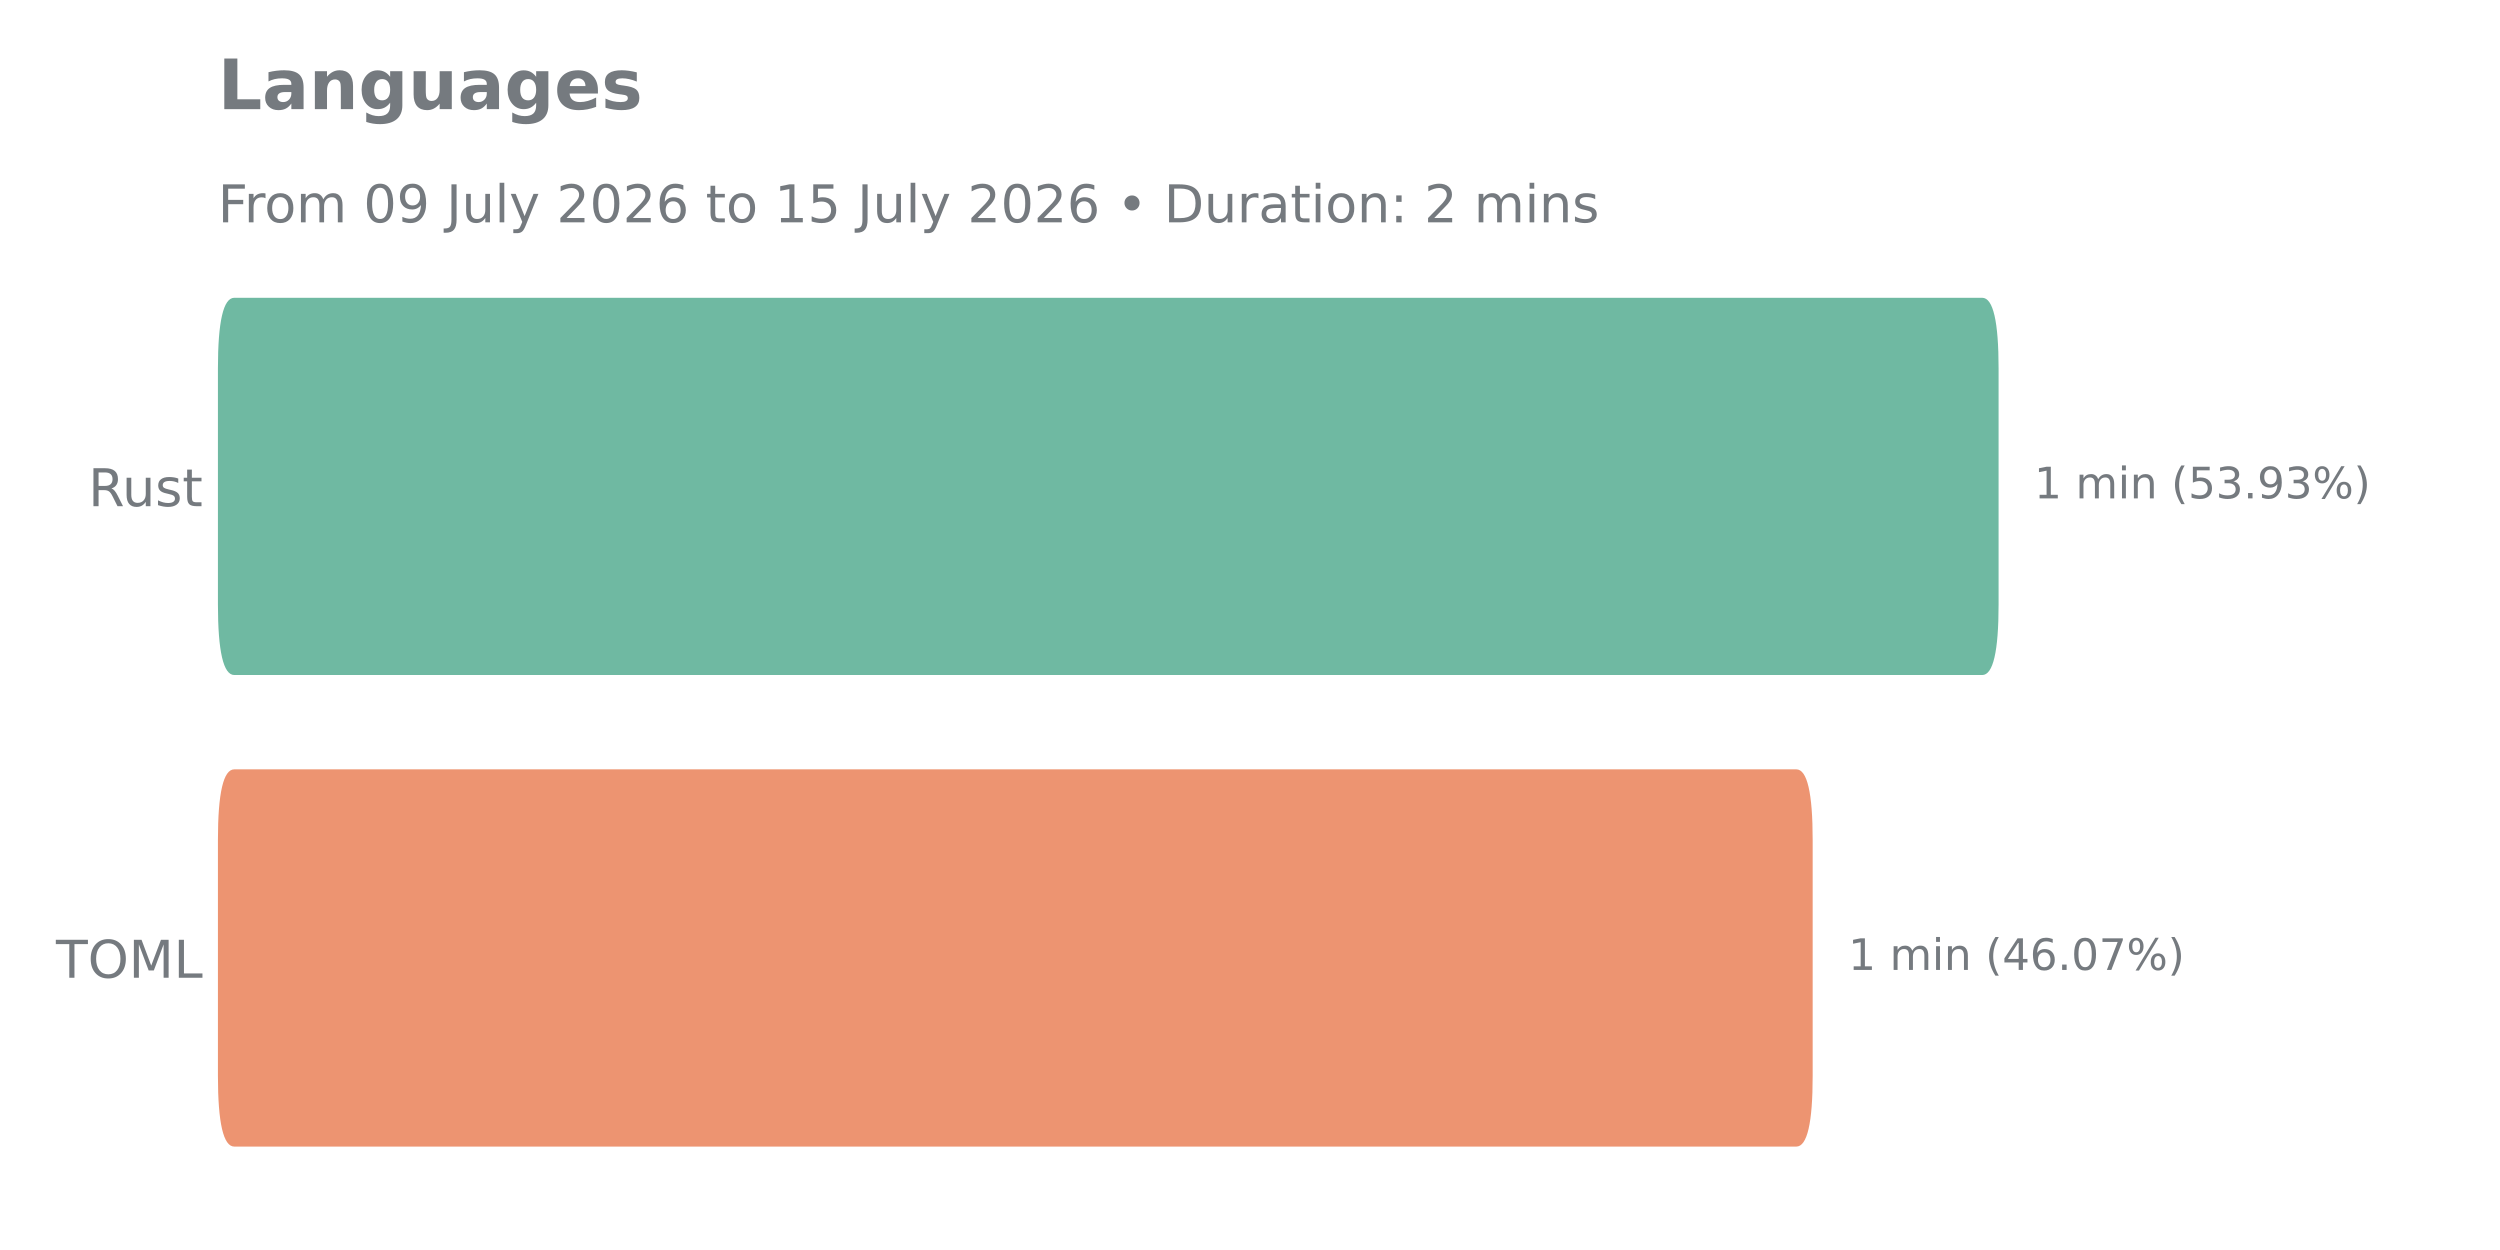
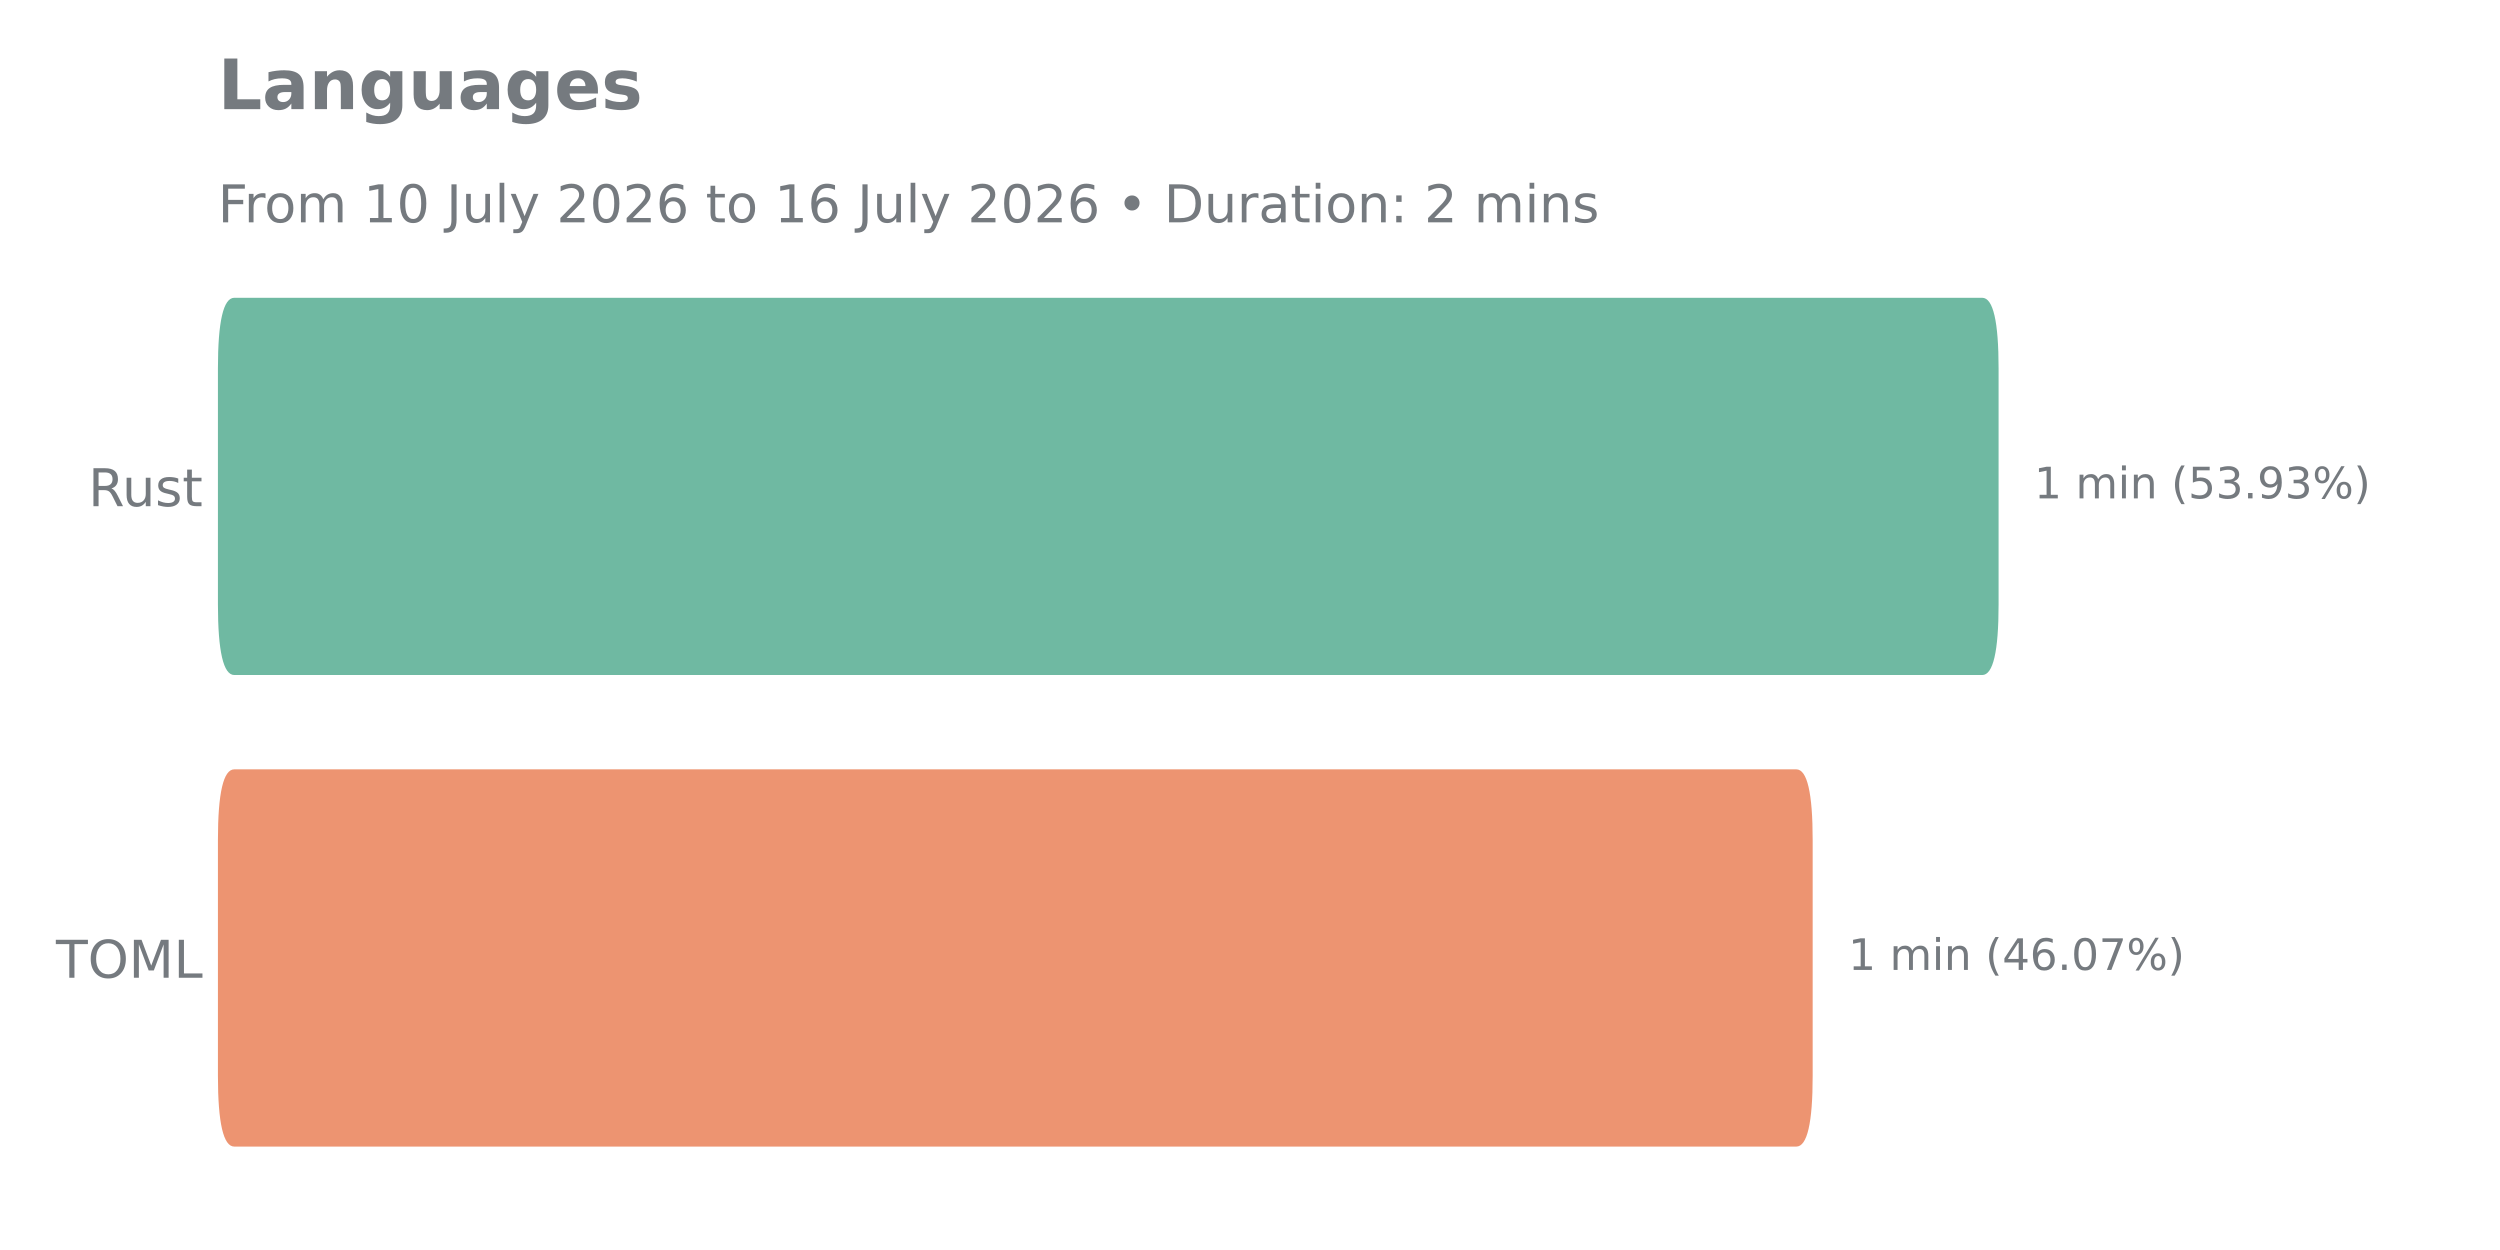
<svg xmlns="http://www.w3.org/2000/svg" xmlns:xlink="http://www.w3.org/1999/xlink" width="576pt" height="288pt" viewBox="0 0 576 288" version="1.1">
  <defs>
    <style type="text/css">*{stroke-linejoin: round; stroke-linecap: butt}</style>
  </defs>
  <g id="figure_1">
    <g id="patch_1">
      <path d="M 0 288  L 576 288  L 576 0  L 0 0  L 0 288  z " style="fill: none" />
    </g>
    <g id="axes_1">
      <g id="patch_2">
        <path d="M 50.21 275.04  L 563.04 275.04  L 563.04 57.744  L 50.21 57.744  L 50.21 275.04  z " style="fill: none" />
      </g>
      <g id="matplotlib.axis_1" />
      <g id="matplotlib.axis_2">
        <g id="ytick_1">
          <g id="text_1">
            <g style="fill: #757a7f" transform="translate(20.35125 116.6271) scale(0.12 -0.12)">
              <defs>
                <path id="DejaVuSans-52" d="M 2841 2188  Q 3044 2119 3236 1894  Q 3428 1669 3622 1275  L 4263 0  L 3584 0  L 2988 1197  Q 2756 1666 2539 1819  Q 2322 1972 1947 1972  L 1259 1972  L 1259 0  L 628 0  L 628 4666  L 2053 4666  Q 2853 4666 3247 4331  Q 3641 3997 3641 3322  Q 3641 2881 3436 2590  Q 3231 2300 2841 2188  z M 1259 4147  L 1259 2491  L 2053 2491  Q 2509 2491 2742 2702  Q 2975 2913 2975 3322  Q 2975 3731 2742 3939  Q 2509 4147 2053 4147  L 1259 4147  z " transform="scale(0.015625)" />
                <path id="DejaVuSans-75" d="M 544 1381  L 544 3500  L 1119 3500  L 1119 1403  Q 1119 906 1312 657  Q 1506 409 1894 409  Q 2359 409 2629 706  Q 2900 1003 2900 1516  L 2900 3500  L 3475 3500  L 3475 0  L 2900 0  L 2900 538  Q 2691 219 2414 64  Q 2138 -91 1772 -91  Q 1169 -91 856 284  Q 544 659 544 1381  z M 1991 3584  L 1991 3584  z " transform="scale(0.015625)" />
                <path id="DejaVuSans-73" d="M 2834 3397  L 2834 2853  Q 2591 2978 2328 3040  Q 2066 3103 1784 3103  Q 1356 3103 1142 2972  Q 928 2841 928 2578  Q 928 2378 1081 2264  Q 1234 2150 1697 2047  L 1894 2003  Q 2506 1872 2764 1633  Q 3022 1394 3022 966  Q 3022 478 2636 193  Q 2250 -91 1575 -91  Q 1294 -91 989 -36  Q 684 19 347 128  L 347 722  Q 666 556 975 473  Q 1284 391 1588 391  Q 1994 391 2212 530  Q 2431 669 2431 922  Q 2431 1156 2273 1281  Q 2116 1406 1581 1522  L 1381 1569  Q 847 1681 609 1914  Q 372 2147 372 2553  Q 372 3047 722 3315  Q 1072 3584 1716 3584  Q 2034 3584 2315 3537  Q 2597 3491 2834 3397  z " transform="scale(0.015625)" />
                <path id="DejaVuSans-74" d="M 1172 4494  L 1172 3500  L 2356 3500  L 2356 3053  L 1172 3053  L 1172 1153  Q 1172 725 1289 603  Q 1406 481 1766 481  L 2356 481  L 2356 0  L 1766 0  Q 1100 0 847 248  Q 594 497 594 1153  L 594 3053  L 172 3053  L 172 3500  L 594 3500  L 594 4494  L 1172 4494  z " transform="scale(0.015625)" />
              </defs>
              <use xlink:href="#DejaVuSans-52" />
              <use xlink:href="#DejaVuSans-75" transform="translate(64.98242 0)" />
              <use xlink:href="#DejaVuSans-73" transform="translate(128.3613 0)" />
              <use xlink:href="#DejaVuSans-74" transform="translate(180.4609 0)" />
            </g>
          </g>
        </g>
        <g id="ytick_2">
          <g id="text_2">
            <g style="fill: #757a7f" transform="translate(12.89438 225.2751) scale(0.12 -0.12)">
              <defs>
                <path id="DejaVuSans-54" d="M -19 4666  L 3928 4666  L 3928 4134  L 2272 4134  L 2272 0  L 1638 0  L 1638 4134  L -19 4134  L -19 4666  z " transform="scale(0.015625)" />
                <path id="DejaVuSans-4f" d="M 2522 4238  Q 1834 4238 1429 3725  Q 1025 3213 1025 2328  Q 1025 1447 1429 934  Q 1834 422 2522 422  Q 3209 422 3611 934  Q 4013 1447 4013 2328  Q 4013 3213 3611 3725  Q 3209 4238 2522 4238  z M 2522 4750  Q 3503 4750 4090 4092  Q 4678 3434 4678 2328  Q 4678 1225 4090 567  Q 3503 -91 2522 -91  Q 1538 -91 948 565  Q 359 1222 359 2328  Q 359 3434 948 4092  Q 1538 4750 2522 4750  z " transform="scale(0.015625)" />
                <path id="DejaVuSans-4d" d="M 628 4666  L 1569 4666  L 2759 1491  L 3956 4666  L 4897 4666  L 4897 0  L 4281 0  L 4281 4097  L 3078 897  L 2444 897  L 1241 4097  L 1241 0  L 628 0  L 628 4666  z " transform="scale(0.015625)" />
                <path id="DejaVuSans-4c" d="M 628 4666  L 1259 4666  L 1259 531  L 3531 531  L 3531 0  L 628 0  L 628 4666  z " transform="scale(0.015625)" />
              </defs>
              <use xlink:href="#DejaVuSans-54" />
              <use xlink:href="#DejaVuSans-4f" transform="translate(61.08398 0)" />
              <use xlink:href="#DejaVuSans-4d" transform="translate(139.7949 0)" />
              <use xlink:href="#DejaVuSans-4c" transform="translate(226.0742 0)" />
            </g>
          </g>
        </g>
      </g>
      <g id="patch_3">
-         <path d="M 53.985 177.257  L 413.866 177.257  Q 417.64 177.257 417.64 193.554  L 417.64 247.878  Q 417.64 264.175 413.866 264.175  L 53.985 264.175  Q 50.21 264.175 50.21 247.878  L 50.21 193.554  Q 50.21 177.257 53.985 177.257  z " clip-path="url(#p1f2123d241)" style="fill: #ed9471" />
+         <path d="M 53.985 177.257  L 413.866 177.257  Q 417.64 177.257 417.64 193.554  L 417.64 247.878  Q 417.64 264.175 413.866 264.175  L 53.985 264.175  Q 50.21 264.175 50.21 247.878  L 50.21 193.554  Q 50.21 177.257 53.985 177.257  z " clip-path="url(#pb34f66b0ca)" style="fill: #ed9471" />
      </g>
      <g id="patch_4">
-         <path d="M 53.985 68.609  L 456.699 68.609  Q 460.474 68.609 460.474 84.906  L 460.474 139.23  Q 460.474 155.527 456.699 155.527  L 53.985 155.527  Q 50.21 155.527 50.21 139.23  L 50.21 84.906  Q 50.21 68.609 53.985 68.609  z " clip-path="url(#p1f2123d241)" style="fill: #6fb9a2" />
+         <path d="M 53.985 68.609  L 456.699 68.609  Q 460.474 68.609 460.474 84.906  L 460.474 139.23  Q 460.474 155.527 456.699 155.527  L 53.985 155.527  Q 50.21 155.527 50.21 139.23  L 50.21 84.906  Q 50.21 68.609 53.985 68.609  z " clip-path="url(#pb34f66b0ca)" style="fill: #6fb9a2" />
      </g>
      <g id="line2d_1">
-         <path clip-path="url(#p1f2123d241)" style="fill: none; stroke: #424242; stroke-width: 2.25; stroke-linecap: round" />
+         <path clip-path="url(#pb34f66b0ca)" style="fill: none; stroke: #424242; stroke-width: 2.25; stroke-linecap: round" />
      </g>
      <g id="line2d_2">
-         <path clip-path="url(#p1f2123d241)" style="fill: none; stroke: #424242; stroke-width: 2.25; stroke-linecap: round" />
+         <path clip-path="url(#pb34f66b0ca)" style="fill: none; stroke: #424242; stroke-width: 2.25; stroke-linecap: round" />
      </g>
      <g id="text_3">
        <g style="fill: #757a7f" transform="translate(468.6793 114.8274) scale(0.1 -0.1)">
          <defs>
            <path id="DejaVuSans-31" d="M 794 531  L 1825 531  L 1825 4091  L 703 3866  L 703 4441  L 1819 4666  L 2450 4666  L 2450 531  L 3481 531  L 3481 0  L 794 0  L 794 531  z " transform="scale(0.015625)" />
            <path id="DejaVuSans-20" transform="scale(0.015625)" />
            <path id="DejaVuSans-6d" d="M 3328 2828  Q 3544 3216 3844 3400  Q 4144 3584 4550 3584  Q 5097 3584 5394 3201  Q 5691 2819 5691 2113  L 5691 0  L 5113 0  L 5113 2094  Q 5113 2597 4934 2840  Q 4756 3084 4391 3084  Q 3944 3084 3684 2787  Q 3425 2491 3425 1978  L 3425 0  L 2847 0  L 2847 2094  Q 2847 2600 2669 2842  Q 2491 3084 2119 3084  Q 1678 3084 1418 2786  Q 1159 2488 1159 1978  L 1159 0  L 581 0  L 581 3500  L 1159 3500  L 1159 2956  Q 1356 3278 1631 3431  Q 1906 3584 2284 3584  Q 2666 3584 2933 3390  Q 3200 3197 3328 2828  z " transform="scale(0.015625)" />
            <path id="DejaVuSans-69" d="M 603 3500  L 1178 3500  L 1178 0  L 603 0  L 603 3500  z M 603 4863  L 1178 4863  L 1178 4134  L 603 4134  L 603 4863  z " transform="scale(0.015625)" />
            <path id="DejaVuSans-6e" d="M 3513 2113  L 3513 0  L 2938 0  L 2938 2094  Q 2938 2591 2744 2837  Q 2550 3084 2163 3084  Q 1697 3084 1428 2787  Q 1159 2491 1159 1978  L 1159 0  L 581 0  L 581 3500  L 1159 3500  L 1159 2956  Q 1366 3272 1645 3428  Q 1925 3584 2291 3584  Q 2894 3584 3203 3211  Q 3513 2838 3513 2113  z " transform="scale(0.015625)" />
            <path id="DejaVuSans-28" d="M 1984 4856  Q 1566 4138 1362 3434  Q 1159 2731 1159 2009  Q 1159 1288 1364 580  Q 1569 -128 1984 -844  L 1484 -844  Q 1016 -109 783 600  Q 550 1309 550 2009  Q 550 2706 781 3412  Q 1013 4119 1484 4856  L 1984 4856  z " transform="scale(0.015625)" />
            <path id="DejaVuSans-35" d="M 691 4666  L 3169 4666  L 3169 4134  L 1269 4134  L 1269 2991  Q 1406 3038 1543 3061  Q 1681 3084 1819 3084  Q 2600 3084 3056 2656  Q 3513 2228 3513 1497  Q 3513 744 3044 326  Q 2575 -91 1722 -91  Q 1428 -91 1123 -41  Q 819 9 494 109  L 494 744  Q 775 591 1075 516  Q 1375 441 1709 441  Q 2250 441 2565 725  Q 2881 1009 2881 1497  Q 2881 1984 2565 2268  Q 2250 2553 1709 2553  Q 1456 2553 1204 2497  Q 953 2441 691 2322  L 691 4666  z " transform="scale(0.015625)" />
            <path id="DejaVuSans-33" d="M 2597 2516  Q 3050 2419 3304 2112  Q 3559 1806 3559 1356  Q 3559 666 3084 287  Q 2609 -91 1734 -91  Q 1441 -91 1130 -33  Q 819 25 488 141  L 488 750  Q 750 597 1062 519  Q 1375 441 1716 441  Q 2309 441 2620 675  Q 2931 909 2931 1356  Q 2931 1769 2642 2001  Q 2353 2234 1838 2234  L 1294 2234  L 1294 2753  L 1863 2753  Q 2328 2753 2575 2939  Q 2822 3125 2822 3475  Q 2822 3834 2567 4026  Q 2313 4219 1838 4219  Q 1578 4219 1281 4162  Q 984 4106 628 3988  L 628 4550  Q 988 4650 1302 4700  Q 1616 4750 1894 4750  Q 2613 4750 3031 4423  Q 3450 4097 3450 3541  Q 3450 3153 3228 2886  Q 3006 2619 2597 2516  z " transform="scale(0.015625)" />
            <path id="DejaVuSans-2e" d="M 684 794  L 1344 794  L 1344 0  L 684 0  L 684 794  z " transform="scale(0.015625)" />
            <path id="DejaVuSans-39" d="M 703 97  L 703 672  Q 941 559 1184 500  Q 1428 441 1663 441  Q 2288 441 2617 861  Q 2947 1281 2994 2138  Q 2813 1869 2534 1725  Q 2256 1581 1919 1581  Q 1219 1581 811 2004  Q 403 2428 403 3163  Q 403 3881 828 4315  Q 1253 4750 1959 4750  Q 2769 4750 3195 4129  Q 3622 3509 3622 2328  Q 3622 1225 3098 567  Q 2575 -91 1691 -91  Q 1453 -91 1209 -44  Q 966 3 703 97  z M 1959 2075  Q 2384 2075 2632 2365  Q 2881 2656 2881 3163  Q 2881 3666 2632 3958  Q 2384 4250 1959 4250  Q 1534 4250 1286 3958  Q 1038 3666 1038 3163  Q 1038 2656 1286 2365  Q 1534 2075 1959 2075  z " transform="scale(0.015625)" />
            <path id="DejaVuSans-25" d="M 4653 2053  Q 4381 2053 4226 1822  Q 4072 1591 4072 1178  Q 4072 772 4226 539  Q 4381 306 4653 306  Q 4919 306 5073 539  Q 5228 772 5228 1178  Q 5228 1588 5073 1820  Q 4919 2053 4653 2053  z M 4653 2450  Q 5147 2450 5437 2106  Q 5728 1763 5728 1178  Q 5728 594 5436 251  Q 5144 -91 4653 -91  Q 4153 -91 3862 251  Q 3572 594 3572 1178  Q 3572 1766 3864 2108  Q 4156 2450 4653 2450  z M 1428 4353  Q 1159 4353 1004 4120  Q 850 3888 850 3481  Q 850 3069 1003 2837  Q 1156 2606 1428 2606  Q 1700 2606 1854 2837  Q 2009 3069 2009 3481  Q 2009 3884 1853 4118  Q 1697 4353 1428 4353  z M 4250 4750  L 4750 4750  L 1831 -91  L 1331 -91  L 4250 4750  z M 1428 4750  Q 1922 4750 2215 4408  Q 2509 4066 2509 3481  Q 2509 2891 2217 2550  Q 1925 2209 1428 2209  Q 931 2209 642 2551  Q 353 2894 353 3481  Q 353 4063 643 4406  Q 934 4750 1428 4750  z " transform="scale(0.015625)" />
            <path id="DejaVuSans-29" d="M 513 4856  L 1013 4856  Q 1481 4119 1714 3412  Q 1947 2706 1947 2009  Q 1947 1309 1714 600  Q 1481 -109 1013 -844  L 513 -844  Q 928 -128 1133 580  Q 1338 1288 1338 2009  Q 1338 2731 1133 3434  Q 928 4138 513 4856  z " transform="scale(0.015625)" />
          </defs>
          <use xlink:href="#DejaVuSans-31" />
          <use xlink:href="#DejaVuSans-20" transform="translate(63.62305 0)" />
          <use xlink:href="#DejaVuSans-6d" transform="translate(95.41016 0)" />
          <use xlink:href="#DejaVuSans-69" transform="translate(192.8223 0)" />
          <use xlink:href="#DejaVuSans-6e" transform="translate(220.6055 0)" />
          <use xlink:href="#DejaVuSans-20" transform="translate(283.9844 0)" />
          <use xlink:href="#DejaVuSans-28" transform="translate(315.7715 0)" />
          <use xlink:href="#DejaVuSans-35" transform="translate(354.7852 0)" />
          <use xlink:href="#DejaVuSans-33" transform="translate(418.4082 0)" />
          <use xlink:href="#DejaVuSans-2e" transform="translate(482.0312 0)" />
          <use xlink:href="#DejaVuSans-39" transform="translate(513.8184 0)" />
          <use xlink:href="#DejaVuSans-33" transform="translate(577.4414 0)" />
          <use xlink:href="#DejaVuSans-25" transform="translate(641.0645 0)" />
          <use xlink:href="#DejaVuSans-29" transform="translate(736.084 0)" />
        </g>
      </g>
      <g id="text_4">
        <g style="fill: #757a7f" transform="translate(425.8455 223.4754) scale(0.1 -0.1)">
          <defs>
            <path id="DejaVuSans-34" d="M 2419 4116  L 825 1625  L 2419 1625  L 2419 4116  z M 2253 4666  L 3047 4666  L 3047 1625  L 3713 1625  L 3713 1100  L 3047 1100  L 3047 0  L 2419 0  L 2419 1100  L 313 1100  L 313 1709  L 2253 4666  z " transform="scale(0.015625)" />
            <path id="DejaVuSans-36" d="M 2113 2584  Q 1688 2584 1439 2293  Q 1191 2003 1191 1497  Q 1191 994 1439 701  Q 1688 409 2113 409  Q 2538 409 2786 701  Q 3034 994 3034 1497  Q 3034 2003 2786 2293  Q 2538 2584 2113 2584  z M 3366 4563  L 3366 3988  Q 3128 4100 2886 4159  Q 2644 4219 2406 4219  Q 1781 4219 1451 3797  Q 1122 3375 1075 2522  Q 1259 2794 1537 2939  Q 1816 3084 2150 3084  Q 2853 3084 3261 2657  Q 3669 2231 3669 1497  Q 3669 778 3244 343  Q 2819 -91 2113 -91  Q 1303 -91 875 529  Q 447 1150 447 2328  Q 447 3434 972 4092  Q 1497 4750 2381 4750  Q 2619 4750 2861 4703  Q 3103 4656 3366 4563  z " transform="scale(0.015625)" />
            <path id="DejaVuSans-30" d="M 2034 4250  Q 1547 4250 1301 3770  Q 1056 3291 1056 2328  Q 1056 1369 1301 889  Q 1547 409 2034 409  Q 2525 409 2770 889  Q 3016 1369 3016 2328  Q 3016 3291 2770 3770  Q 2525 4250 2034 4250  z M 2034 4750  Q 2819 4750 3233 4129  Q 3647 3509 3647 2328  Q 3647 1150 3233 529  Q 2819 -91 2034 -91  Q 1250 -91 836 529  Q 422 1150 422 2328  Q 422 3509 836 4129  Q 1250 4750 2034 4750  z " transform="scale(0.015625)" />
            <path id="DejaVuSans-37" d="M 525 4666  L 3525 4666  L 3525 4397  L 1831 0  L 1172 0  L 2766 4134  L 525 4134  L 525 4666  z " transform="scale(0.015625)" />
          </defs>
          <use xlink:href="#DejaVuSans-31" />
          <use xlink:href="#DejaVuSans-20" transform="translate(63.62305 0)" />
          <use xlink:href="#DejaVuSans-6d" transform="translate(95.41016 0)" />
          <use xlink:href="#DejaVuSans-69" transform="translate(192.8223 0)" />
          <use xlink:href="#DejaVuSans-6e" transform="translate(220.6055 0)" />
          <use xlink:href="#DejaVuSans-20" transform="translate(283.9844 0)" />
          <use xlink:href="#DejaVuSans-28" transform="translate(315.7715 0)" />
          <use xlink:href="#DejaVuSans-34" transform="translate(354.7852 0)" />
          <use xlink:href="#DejaVuSans-36" transform="translate(418.4082 0)" />
          <use xlink:href="#DejaVuSans-2e" transform="translate(482.0312 0)" />
          <use xlink:href="#DejaVuSans-30" transform="translate(513.8184 0)" />
          <use xlink:href="#DejaVuSans-37" transform="translate(577.4414 0)" />
          <use xlink:href="#DejaVuSans-25" transform="translate(641.0645 0)" />
          <use xlink:href="#DejaVuSans-29" transform="translate(736.084 0)" />
        </g>
      </g>
      <g id="text_5">
        <g style="fill: #757a7f" transform="translate(50.21 25.1496) scale(0.16 -0.16)">
          <defs>
            <path id="DejaVuSans-Bold-4c" d="M 588 4666  L 1791 4666  L 1791 909  L 3903 909  L 3903 0  L 588 0  L 588 4666  z " transform="scale(0.015625)" />
            <path id="DejaVuSans-Bold-61" d="M 2106 1575  Q 1756 1575 1579 1456  Q 1403 1338 1403 1106  Q 1403 894 1545 773  Q 1688 653 1941 653  Q 2256 653 2472 879  Q 2688 1106 2688 1447  L 2688 1575  L 2106 1575  z M 3816 1997  L 3816 0  L 2688 0  L 2688 519  Q 2463 200 2181 54  Q 1900 -91 1497 -91  Q 953 -91 614 226  Q 275 544 275 1050  Q 275 1666 698 1953  Q 1122 2241 2028 2241  L 2688 2241  L 2688 2328  Q 2688 2594 2478 2717  Q 2269 2841 1825 2841  Q 1466 2841 1156 2769  Q 847 2697 581 2553  L 581 3406  Q 941 3494 1303 3539  Q 1666 3584 2028 3584  Q 2975 3584 3395 3211  Q 3816 2838 3816 1997  z " transform="scale(0.015625)" />
            <path id="DejaVuSans-Bold-6e" d="M 4056 2131  L 4056 0  L 2931 0  L 2931 347  L 2931 1631  Q 2931 2084 2911 2256  Q 2891 2428 2841 2509  Q 2775 2619 2662 2680  Q 2550 2741 2406 2741  Q 2056 2741 1856 2470  Q 1656 2200 1656 1722  L 1656 0  L 538 0  L 538 3500  L 1656 3500  L 1656 2988  Q 1909 3294 2193 3439  Q 2478 3584 2822 3584  Q 3428 3584 3742 3212  Q 4056 2841 4056 2131  z " transform="scale(0.015625)" />
            <path id="DejaVuSans-Bold-67" d="M 2919 594  Q 2688 288 2409 144  Q 2131 0 1766 0  Q 1125 0 706 504  Q 288 1009 288 1791  Q 288 2575 706 3076  Q 1125 3578 1766 3578  Q 2131 3578 2409 3434  Q 2688 3291 2919 2981  L 2919 3500  L 4044 3500  L 4044 353  Q 4044 -491 3511 -936  Q 2978 -1381 1966 -1381  Q 1638 -1381 1331 -1331  Q 1025 -1281 716 -1178  L 716 -306  Q 1009 -475 1290 -558  Q 1572 -641 1856 -641  Q 2406 -641 2662 -400  Q 2919 -159 2919 353  L 2919 594  z M 2181 2772  Q 1834 2772 1640 2515  Q 1447 2259 1447 1791  Q 1447 1309 1634 1061  Q 1822 813 2181 813  Q 2531 813 2725 1069  Q 2919 1325 2919 1791  Q 2919 2259 2725 2515  Q 2531 2772 2181 2772  z " transform="scale(0.015625)" />
            <path id="DejaVuSans-Bold-75" d="M 500 1363  L 500 3500  L 1625 3500  L 1625 3150  Q 1625 2866 1622 2436  Q 1619 2006 1619 1863  Q 1619 1441 1641 1255  Q 1663 1069 1716 984  Q 1784 875 1895 815  Q 2006 756 2150 756  Q 2500 756 2700 1025  Q 2900 1294 2900 1772  L 2900 3500  L 4019 3500  L 4019 0  L 2900 0  L 2900 506  Q 2647 200 2364 54  Q 2081 -91 1741 -91  Q 1134 -91 817 281  Q 500 653 500 1363  z " transform="scale(0.015625)" />
            <path id="DejaVuSans-Bold-65" d="M 4031 1759  L 4031 1441  L 1416 1441  Q 1456 1047 1700 850  Q 1944 653 2381 653  Q 2734 653 3104 758  Q 3475 863 3866 1075  L 3866 213  Q 3469 63 3072 -14  Q 2675 -91 2278 -91  Q 1328 -91 801 392  Q 275 875 275 1747  Q 275 2603 792 3093  Q 1309 3584 2216 3584  Q 3041 3584 3536 3087  Q 4031 2591 4031 1759  z M 2881 2131  Q 2881 2450 2695 2645  Q 2509 2841 2209 2841  Q 1884 2841 1681 2658  Q 1478 2475 1428 2131  L 2881 2131  z " transform="scale(0.015625)" />
            <path id="DejaVuSans-Bold-73" d="M 3272 3391  L 3272 2541  Q 2913 2691 2578 2766  Q 2244 2841 1947 2841  Q 1628 2841 1473 2761  Q 1319 2681 1319 2516  Q 1319 2381 1436 2309  Q 1553 2238 1856 2203  L 2053 2175  Q 2913 2066 3209 1816  Q 3506 1566 3506 1031  Q 3506 472 3093 190  Q 2681 -91 1863 -91  Q 1516 -91 1145 -36  Q 775 19 384 128  L 384 978  Q 719 816 1070 734  Q 1422 653 1784 653  Q 2113 653 2278 743  Q 2444 834 2444 1013  Q 2444 1163 2330 1236  Q 2216 1309 1875 1350  L 1678 1375  Q 931 1469 631 1722  Q 331 1975 331 2491  Q 331 3047 712 3315  Q 1094 3584 1881 3584  Q 2191 3584 2531 3537  Q 2872 3491 3272 3391  z " transform="scale(0.015625)" />
          </defs>
          <use xlink:href="#DejaVuSans-Bold-4c" />
          <use xlink:href="#DejaVuSans-Bold-61" transform="translate(63.7207 0)" />
          <use xlink:href="#DejaVuSans-Bold-6e" transform="translate(131.2012 0)" />
          <use xlink:href="#DejaVuSans-Bold-67" transform="translate(202.3926 0)" />
          <use xlink:href="#DejaVuSans-Bold-75" transform="translate(273.9746 0)" />
          <use xlink:href="#DejaVuSans-Bold-61" transform="translate(345.166 0)" />
          <use xlink:href="#DejaVuSans-Bold-67" transform="translate(412.6465 0)" />
          <use xlink:href="#DejaVuSans-Bold-65" transform="translate(484.2285 0)" />
          <use xlink:href="#DejaVuSans-Bold-73" transform="translate(552.0508 0)" />
        </g>
      </g>
      <g id="text_6">
        <g style="fill: #757a7f" transform="translate(50.21 51.22512) scale(0.12 -0.12)">
          <defs>
            <path id="DejaVuSans-46" d="M 628 4666  L 3309 4666  L 3309 4134  L 1259 4134  L 1259 2759  L 3109 2759  L 3109 2228  L 1259 2228  L 1259 0  L 628 0  L 628 4666  z " transform="scale(0.015625)" />
            <path id="DejaVuSans-72" d="M 2631 2963  Q 2534 3019 2420 3045  Q 2306 3072 2169 3072  Q 1681 3072 1420 2755  Q 1159 2438 1159 1844  L 1159 0  L 581 0  L 581 3500  L 1159 3500  L 1159 2956  Q 1341 3275 1631 3429  Q 1922 3584 2338 3584  Q 2397 3584 2469 3576  Q 2541 3569 2628 3553  L 2631 2963  z " transform="scale(0.015625)" />
            <path id="DejaVuSans-6f" d="M 1959 3097  Q 1497 3097 1228 2736  Q 959 2375 959 1747  Q 959 1119 1226 758  Q 1494 397 1959 397  Q 2419 397 2687 759  Q 2956 1122 2956 1747  Q 2956 2369 2687 2733  Q 2419 3097 1959 3097  z M 1959 3584  Q 2709 3584 3137 3096  Q 3566 2609 3566 1747  Q 3566 888 3137 398  Q 2709 -91 1959 -91  Q 1206 -91 779 398  Q 353 888 353 1747  Q 353 2609 779 3096  Q 1206 3584 1959 3584  z " transform="scale(0.015625)" />
            <path id="DejaVuSans-4a" d="M 628 4666  L 1259 4666  L 1259 325  Q 1259 -519 939 -900  Q 619 -1281 -91 -1281  L -331 -1281  L -331 -750  L -134 -750  Q 284 -750 456 -515  Q 628 -281 628 325  L 628 4666  z " transform="scale(0.015625)" />
            <path id="DejaVuSans-6c" d="M 603 4863  L 1178 4863  L 1178 0  L 603 0  L 603 4863  z " transform="scale(0.015625)" />
            <path id="DejaVuSans-79" d="M 2059 -325  Q 1816 -950 1584 -1140  Q 1353 -1331 966 -1331  L 506 -1331  L 506 -850  L 844 -850  Q 1081 -850 1212 -737  Q 1344 -625 1503 -206  L 1606 56  L 191 3500  L 800 3500  L 1894 763  L 2988 3500  L 3597 3500  L 2059 -325  z " transform="scale(0.015625)" />
            <path id="DejaVuSans-32" d="M 1228 531  L 3431 531  L 3431 0  L 469 0  L 469 531  Q 828 903 1448 1529  Q 2069 2156 2228 2338  Q 2531 2678 2651 2914  Q 2772 3150 2772 3378  Q 2772 3750 2511 3984  Q 2250 4219 1831 4219  Q 1534 4219 1204 4116  Q 875 4013 500 3803  L 500 4441  Q 881 4594 1212 4672  Q 1544 4750 1819 4750  Q 2544 4750 2975 4387  Q 3406 4025 3406 3419  Q 3406 3131 3298 2873  Q 3191 2616 2906 2266  Q 2828 2175 2409 1742  Q 1991 1309 1228 531  z " transform="scale(0.015625)" />
            <path id="DejaVuSans-2022" d="M 959 2381  Q 959 2769 1229 3036  Q 1500 3303 1894 3303  Q 2281 3303 2548 3036  Q 2816 2769 2816 2381  Q 2816 1991 2547 1722  Q 2278 1453 1888 1453  Q 1497 1453 1228 1722  Q 959 1991 959 2381  z " transform="scale(0.015625)" />
            <path id="DejaVuSans-44" d="M 1259 4147  L 1259 519  L 2022 519  Q 2988 519 3436 956  Q 3884 1394 3884 2338  Q 3884 3275 3436 3711  Q 2988 4147 2022 4147  L 1259 4147  z M 628 4666  L 1925 4666  Q 3281 4666 3915 4102  Q 4550 3538 4550 2338  Q 4550 1131 3912 565  Q 3275 0 1925 0  L 628 0  L 628 4666  z " transform="scale(0.015625)" />
            <path id="DejaVuSans-61" d="M 2194 1759  Q 1497 1759 1228 1600  Q 959 1441 959 1056  Q 959 750 1161 570  Q 1363 391 1709 391  Q 2188 391 2477 730  Q 2766 1069 2766 1631  L 2766 1759  L 2194 1759  z M 3341 1997  L 3341 0  L 2766 0  L 2766 531  Q 2569 213 2275 61  Q 1981 -91 1556 -91  Q 1019 -91 701 211  Q 384 513 384 1019  Q 384 1609 779 1909  Q 1175 2209 1959 2209  L 2766 2209  L 2766 2266  Q 2766 2663 2505 2880  Q 2244 3097 1772 3097  Q 1472 3097 1187 3025  Q 903 2953 641 2809  L 641 3341  Q 956 3463 1253 3523  Q 1550 3584 1831 3584  Q 2591 3584 2966 3190  Q 3341 2797 3341 1997  z " transform="scale(0.015625)" />
            <path id="DejaVuSans-3a" d="M 750 794  L 1409 794  L 1409 0  L 750 0  L 750 794  z M 750 3309  L 1409 3309  L 1409 2516  L 750 2516  L 750 3309  z " transform="scale(0.015625)" />
          </defs>
          <use xlink:href="#DejaVuSans-46" />
          <use xlink:href="#DejaVuSans-72" transform="translate(50.26953 0)" />
          <use xlink:href="#DejaVuSans-6f" transform="translate(89.13281 0)" />
          <use xlink:href="#DejaVuSans-6d" transform="translate(150.3145 0)" />
          <use xlink:href="#DejaVuSans-20" transform="translate(247.7266 0)" />
-           <use xlink:href="#DejaVuSans-30" transform="translate(279.5137 0)" />
-           <use xlink:href="#DejaVuSans-39" transform="translate(343.1367 0)" />
+           <use xlink:href="#DejaVuSans-31" transform="translate(279.5137 0)" />
+           <use xlink:href="#DejaVuSans-30" transform="translate(343.1367 0)" />
          <use xlink:href="#DejaVuSans-20" transform="translate(406.7598 0)" />
          <use xlink:href="#DejaVuSans-4a" transform="translate(438.5469 0)" />
          <use xlink:href="#DejaVuSans-75" transform="translate(468.0391 0)" />
          <use xlink:href="#DejaVuSans-6c" transform="translate(531.418 0)" />
          <use xlink:href="#DejaVuSans-79" transform="translate(559.2012 0)" />
          <use xlink:href="#DejaVuSans-20" transform="translate(618.3809 0)" />
          <use xlink:href="#DejaVuSans-32" transform="translate(650.168 0)" />
          <use xlink:href="#DejaVuSans-30" transform="translate(713.791 0)" />
          <use xlink:href="#DejaVuSans-32" transform="translate(777.4141 0)" />
          <use xlink:href="#DejaVuSans-36" transform="translate(841.0371 0)" />
          <use xlink:href="#DejaVuSans-20" transform="translate(904.6602 0)" />
          <use xlink:href="#DejaVuSans-74" transform="translate(936.4473 0)" />
          <use xlink:href="#DejaVuSans-6f" transform="translate(975.6562 0)" />
          <use xlink:href="#DejaVuSans-20" transform="translate(1036.838 0)" />
          <use xlink:href="#DejaVuSans-31" transform="translate(1068.625 0)" />
-           <use xlink:href="#DejaVuSans-35" transform="translate(1132.248 0)" />
+           <use xlink:href="#DejaVuSans-36" transform="translate(1132.248 0)" />
          <use xlink:href="#DejaVuSans-20" transform="translate(1195.871 0)" />
          <use xlink:href="#DejaVuSans-4a" transform="translate(1227.658 0)" />
          <use xlink:href="#DejaVuSans-75" transform="translate(1257.15 0)" />
          <use xlink:href="#DejaVuSans-6c" transform="translate(1320.529 0)" />
          <use xlink:href="#DejaVuSans-79" transform="translate(1348.312 0)" />
          <use xlink:href="#DejaVuSans-20" transform="translate(1407.492 0)" />
          <use xlink:href="#DejaVuSans-32" transform="translate(1439.279 0)" />
          <use xlink:href="#DejaVuSans-30" transform="translate(1502.902 0)" />
          <use xlink:href="#DejaVuSans-32" transform="translate(1566.525 0)" />
          <use xlink:href="#DejaVuSans-36" transform="translate(1630.148 0)" />
          <use xlink:href="#DejaVuSans-20" transform="translate(1693.771 0)" />
          <use xlink:href="#DejaVuSans-2022" transform="translate(1725.559 0)" />
          <use xlink:href="#DejaVuSans-20" transform="translate(1784.543 0)" />
          <use xlink:href="#DejaVuSans-44" transform="translate(1816.33 0)" />
          <use xlink:href="#DejaVuSans-75" transform="translate(1893.332 0)" />
          <use xlink:href="#DejaVuSans-72" transform="translate(1956.711 0)" />
          <use xlink:href="#DejaVuSans-61" transform="translate(1997.824 0)" />
          <use xlink:href="#DejaVuSans-74" transform="translate(2059.104 0)" />
          <use xlink:href="#DejaVuSans-69" transform="translate(2098.312 0)" />
          <use xlink:href="#DejaVuSans-6f" transform="translate(2126.096 0)" />
          <use xlink:href="#DejaVuSans-6e" transform="translate(2187.277 0)" />
          <use xlink:href="#DejaVuSans-3a" transform="translate(2250.656 0)" />
          <use xlink:href="#DejaVuSans-20" transform="translate(2284.348 0)" />
          <use xlink:href="#DejaVuSans-32" transform="translate(2316.135 0)" />
          <use xlink:href="#DejaVuSans-20" transform="translate(2379.758 0)" />
          <use xlink:href="#DejaVuSans-6d" transform="translate(2411.545 0)" />
          <use xlink:href="#DejaVuSans-69" transform="translate(2508.957 0)" />
          <use xlink:href="#DejaVuSans-6e" transform="translate(2536.74 0)" />
          <use xlink:href="#DejaVuSans-73" transform="translate(2600.119 0)" />
        </g>
      </g>
    </g>
  </g>
  <defs>
-     <clipPath id="p1f2123d241">
+     <clipPath id="pb34f66b0ca">
      <rect x="50.21" y="57.744" width="512.83" height="217.296" />
    </clipPath>
  </defs>
</svg>
